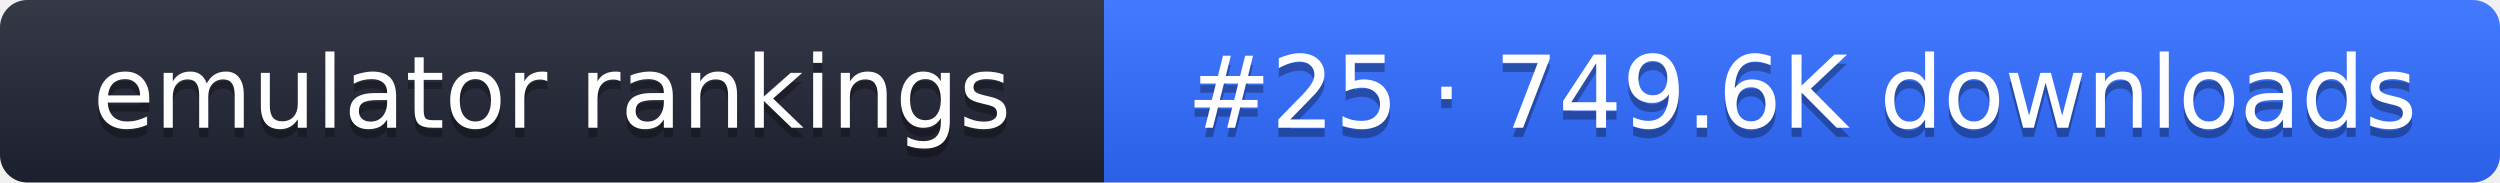
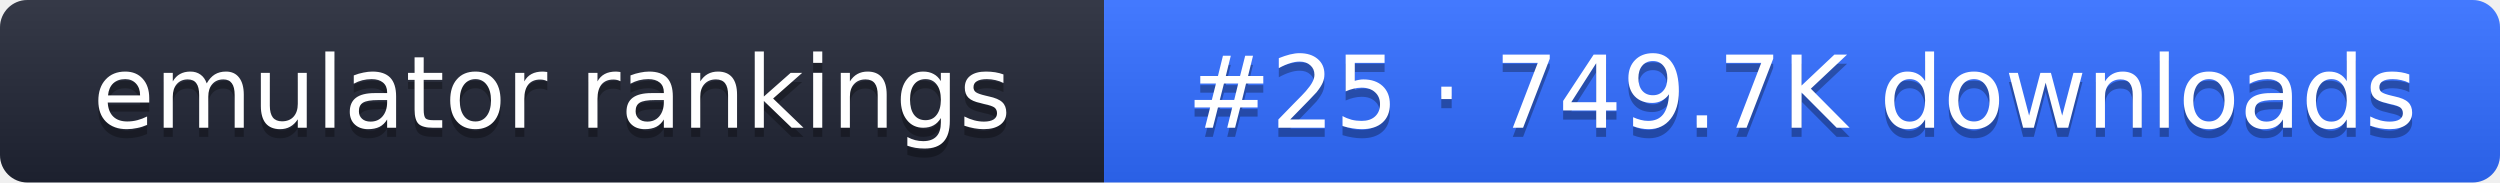
- <svg xmlns="http://www.w3.org/2000/svg" width="274" height="20" role="img" aria-label="emulator rankings: #25 · 749.6K downloads">
+ <svg xmlns="http://www.w3.org/2000/svg" width="274" height="20" role="img" aria-label="emulator rankings: #25 · 749.7K downloads">
  <linearGradient id="g" x2="0" y2="100%">
    <stop offset="0" stop-color="#fff" stop-opacity=".1" />
    <stop offset="1" stop-opacity=".1" />
  </linearGradient>
  <clipPath id="r">
    <rect width="274" height="20" rx="3" fill="#fff" />
  </clipPath>
  <g clip-path="url(#r)">
    <rect width="121" height="20" fill="#1f2433" />
    <rect x="121" width="153" height="20" fill="#2f6bff" />
    <rect width="274" height="20" fill="url(#g)" />
  </g>
  <g fill="#fff" text-anchor="middle" font-family="Verdana,DejaVu Sans,sans-serif" font-size="11">
    <text x="60.5" y="15" fill="#010101" fill-opacity=".3">emulator rankings</text>
    <text x="60.5" y="14">emulator rankings</text>
-     <text x="197.5" y="15" fill="#010101" fill-opacity=".3">#25 · 749.6K downloads</text>
-     <text x="197.5" y="14">#25 · 749.6K downloads</text>
+     <text x="197.5" y="15" fill="#010101" fill-opacity=".3">#25 · 749.7K downloads</text>
+     <text x="197.5" y="14">#25 · 749.7K downloads</text>
  </g>
</svg>
